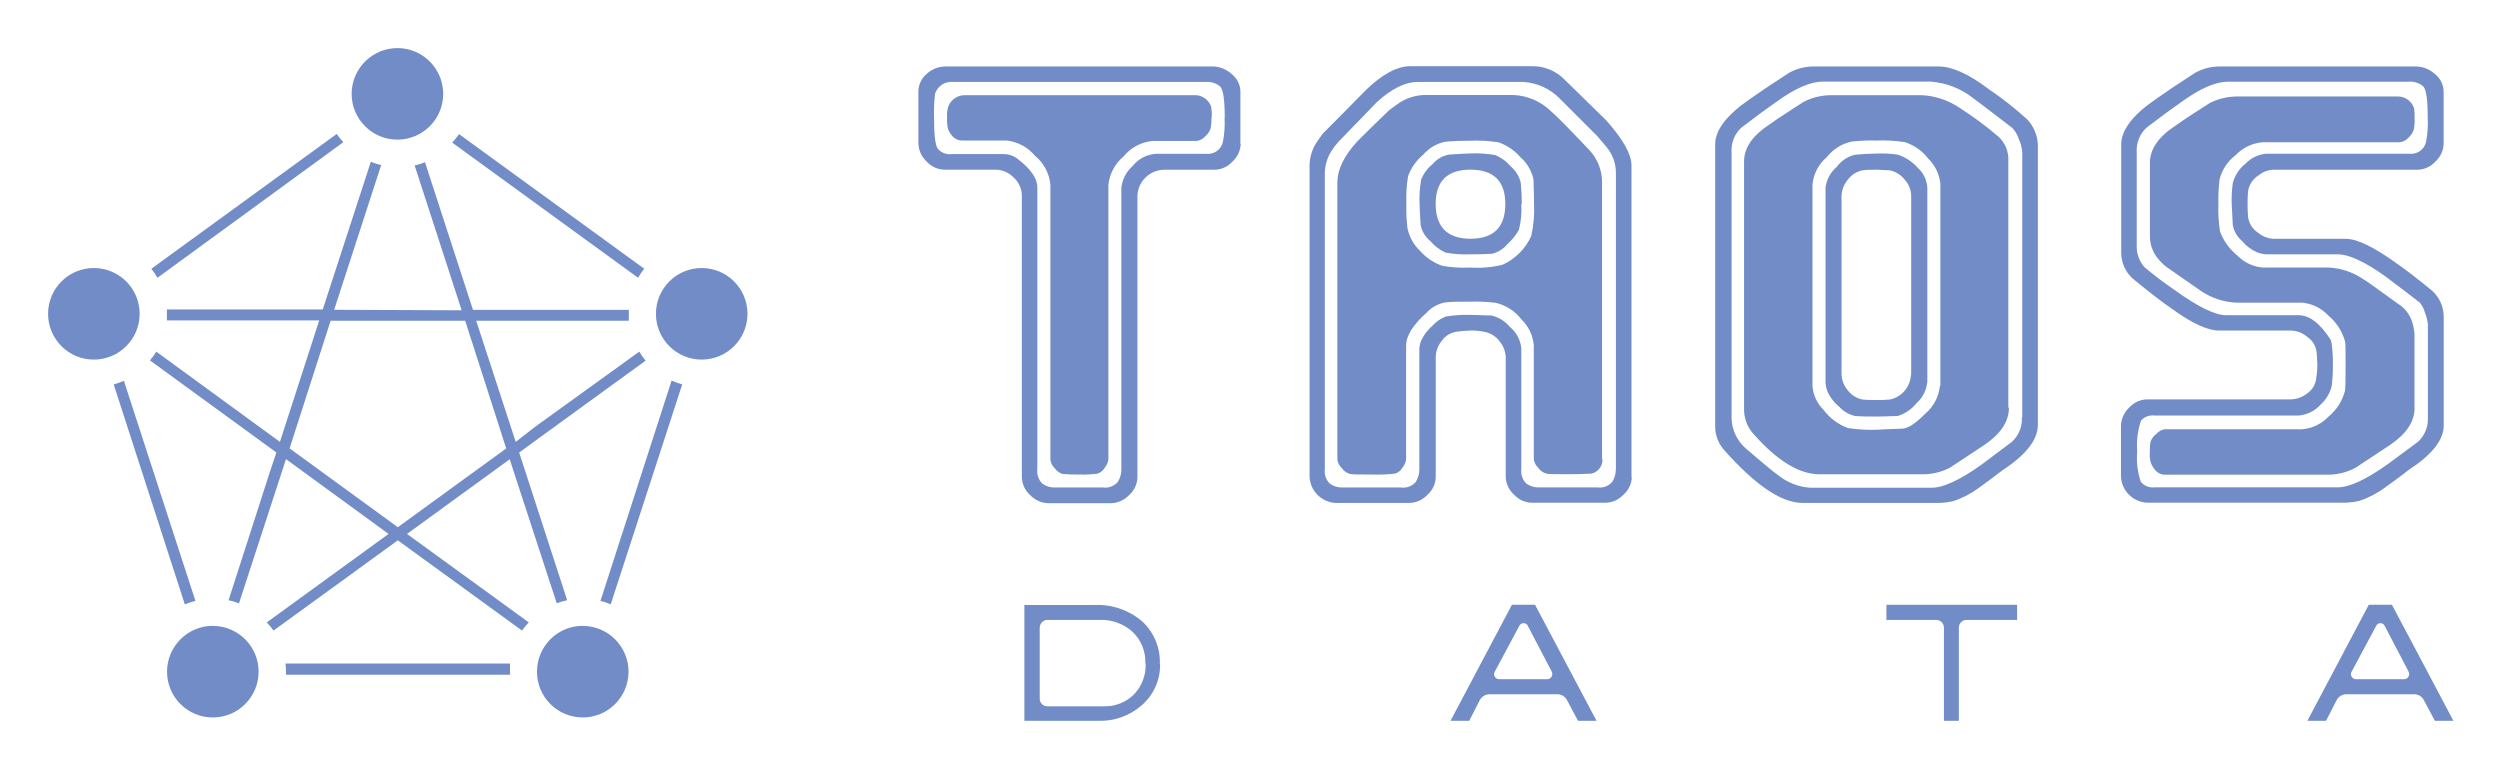
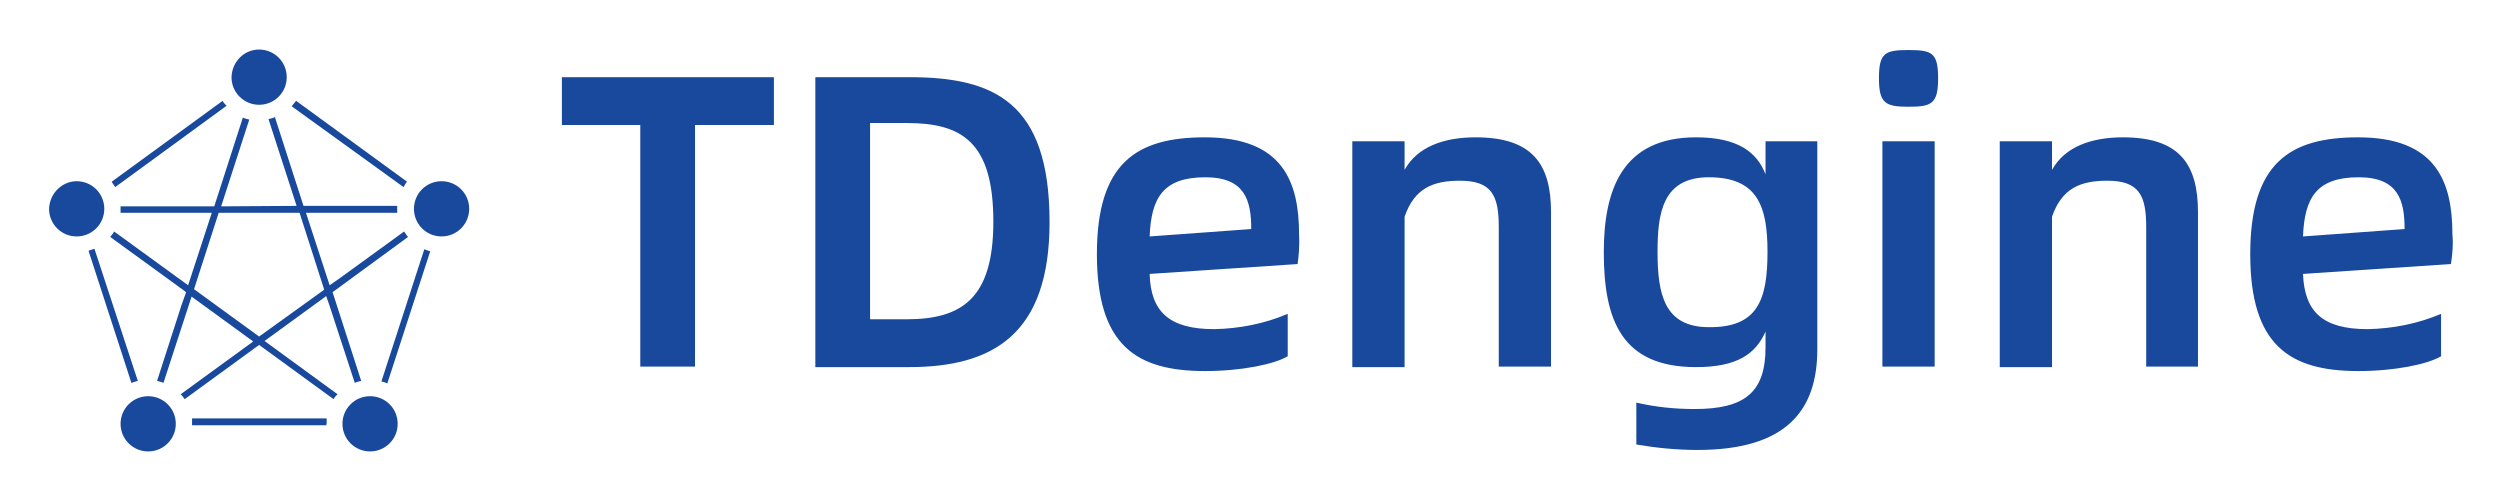
- <svg xmlns="http://www.w3.org/2000/svg" role="img" viewBox="-5.86 -5.86 304.72 93.47">
-   <g data-name="图层 2">
-     <path fill="#718cc7" fill-rule="evenodd" d="M288.45 43.86q0 2.49-3 4.52-1.49 1-4.18 2.76A7.12 7.12 0 0 1 278 52h-20c-.72 0-1.28-.48-1.69-1.42a3.61 3.61 0 0 1-.13-1.35 5.64 5.64 0 0 1 .1-1.31A2.17 2.17 0 0 1 257 47a1.7 1.7 0 0 1 1-.54h16.77a5 5 0 0 0 3.2-1.55 6 6 0 0 0 2-3.16c.05-.36.07-1.37.07-3s0-2.76-.07-3a6.31 6.31 0 0 0-2.09-3.2 4.9 4.9 0 0 0-3.16-1.52h-8.02a8.39 8.39 0 0 1-4.18-1.35q-.4-.27-4.31-3a6 6 0 0 1-1.08-1.07 4.2 4.2 0 0 1-.94-2.63v-9q0-2.49 3.1-4.51c1.07-.76 2.47-1.68 4.17-2.76a7.43 7.43 0 0 1 3.37-.81h19.67a2.07 2.07 0 0 1 1.88 1.42 6.38 6.38 0 0 1 .07 1.34 5.63 5.63 0 0 1-.1 1.28 2.22 2.22 0 0 1-.67 1 1.64 1.64 0 0 1-1.05.54h-16.7a5.08 5.08 0 0 0-3.3 1.58 5.3 5.3 0 0 0-1.95 2.94 18.73 18.73 0 0 0-.14 3 16 16 0 0 0 .2 3.37 6.84 6.84 0 0 0 2.12 2.93 4.89 4.89 0 0 0 3.07 1.45H278a8.15 8.15 0 0 1 4.18 1.41q.4.2 4.24 3a4 4 0 0 1 1.68 2.06 6.18 6.18 0 0 1 .34 1.65v9zM42.62 0A5.58 5.58 0 1 1 37 5.58 5.59 5.59 0 0 1 42.62 0zm-37 26.81A5.58 5.58 0 1 1 0 32.39a5.58 5.58 0 0 1 5.58-5.58zm14.5 43.62A5.58 5.58 0 1 1 14.5 76a5.6 5.6 0 0 1 5.58-5.58zm45.09 0A5.58 5.58 0 1 1 59.59 76a5.59 5.59 0 0 1 5.58-5.58zM50.8 33.23H34.44l-5 15.56 13.19 9.61 13.21-9.6-5-15.57zM34.87 31.9l5.73-17.64a7.4 7.4 0 0 1-1.26-.4l-5.86 18h-19v1.33h18.57L28.26 48 13.19 37a8.31 8.31 0 0 1-.77 1.07l12.81 9.33 2.6 1.89-.83 2.48-5 15.53a7.76 7.76 0 0 1 1.27.38L29 50.1l12.5 9.12L26.66 70a10.12 10.12 0 0 1 .82 1l15.15-11 15.14 11a8.15 8.15 0 0 1 .82-1L43.75 59.22l12.52-9.1.54 1.67L62 67.67a8.85 8.85 0 0 1 1.27-.37l-5.85-18L60 47.42l12.83-9.32a10 10 0 0 1-.77-1.1l-12.47 9-.35.26L57 48l-4.82-14.77h18.61a8.06 8.06 0 0 1 0-.85v-.47h-19l-5.85-18a7.4 7.4 0 0 1-1.26.4l5.73 17.65zm-22.28-5l22.59-16.43a8.16 8.16 0 0 0 .81 1L13.33 28a8.46 8.46 0 0 0-.74-1.1zm4.07 40.88L8 41a8.72 8.72 0 0 0 1.24-.45l8.72 26.83a10.9 10.9 0 0 0-1.26.41zm39.6 8.6H29v-.36a7.89 7.89 0 0 0-.06-1H56.3V76.38zM77.29 41l-8.71 26.8a8.74 8.74 0 0 0-1.25-.42L76 40.53a8.84 8.84 0 0 0 1.25.45zM50.07 10.47l22.59 16.42a9.08 9.08 0 0 0-.74 1.11L49.26 11.52a10.46 10.46 0 0 0 .81-1zm29.6 16.34a5.58 5.58 0 1 1-5.58 5.58 5.58 5.58 0 0 1 5.58-5.58zM290.07 45V33.69a5.15 5.15 0 0 0-.37-1.48 3.06 3.06 0 0 0-.64-1.21c-1.4-1.08-2.81-2.16-4.25-3.23-2.47-1.75-4.37-2.63-5.72-2.63h-8.76a4.11 4.11 0 0 1-1.08-.24 5 5 0 0 1-1.85-1.41 3.29 3.29 0 0 1-1.11-1.92c-.09-1.57-.13-2.43-.13-2.56a14.37 14.37 0 0 1 .13-2.56 4.42 4.42 0 0 1 1.55-2.36 3.94 3.94 0 0 1 2.49-1.21h17.51a1.86 1.86 0 0 0 2-1.41 12.22 12.22 0 0 0 .21-3c0-2.15-.18-3.42-.54-3.8a2.43 2.43 0 0 0-1.82-.57h-22c-1.48 0-3.34.8-5.59 2.42-1.16.81-2.6 1.86-4.31 3.17a3.73 3.73 0 0 0-1.21 3V24a3.78 3.78 0 0 0 .94 2.7 43.57 43.57 0 0 0 3.64 2.76q4.3 3.11 6.33 3.1h8.82q2 0 3.91 3a2.31 2.31 0 0 1 .13.54 17.07 17.07 0 0 1 .14 2.56 18.92 18.92 0 0 1-.14 2.52 4.44 4.44 0 0 1-1.34 2.26 4.06 4.06 0 0 1-2.7 1.35h-17.52a1.91 1.91 0 0 0-1.68.6 9.3 9.3 0 0 0-.47 3.77 9 9 0 0 0 .44 3.71 1.89 1.89 0 0 0 1.71.67h22.3q2.09 0 6-2.76l3.76-2.78a3.75 3.75 0 0 0 1.22-3zm1.93 1V32.75a4.26 4.26 0 0 0-1.41-3.17c-1.8-1.48-3.19-2.55-4.18-3.23-2.83-2.06-4.94-3.1-6.33-3.1h-8.82a3.25 3.25 0 0 1-1.92-.77 2.69 2.69 0 0 1-1.18-1.85c-.05-.54-.07-1.08-.07-1.62a15.09 15.09 0 0 1 .07-1.62 2.81 2.81 0 0 1 1.28-1.88 2.94 2.94 0 0 1 1.82-.68h17.51a3 3 0 0 0 2.22-1 3.09 3.09 0 0 0 1-2.12V5.34a2.77 2.77 0 0 0-1.08-2.19 3.48 3.48 0 0 0-2.29-.91h-23.88a6.16 6.16 0 0 0-3.1.81c-2.15 1.39-3.72 2.45-4.71 3.16-2.83 1.93-4.24 3.78-4.24 5.53v13.2a4.24 4.24 0 0 0 1.41 3.16q3.11 2.56 4.72 3.64c2.46 1.8 4.4 2.69 5.79 2.69h8.82a3.21 3.21 0 0 1 1.95.78A2.57 2.57 0 0 1 276.5 37c.06.69.1 1.24.1 1.65a9.73 9.73 0 0 1-.14 1.61 2.58 2.58 0 0 1-1.14 1.86 3.38 3.38 0 0 1-1.89.7h-17.58a3 3 0 0 0-2.19 1 3.16 3.16 0 0 0-1 2.23v6.19a3.34 3.34 0 0 0 3.16 3.17h24.28a9 9 0 0 0 1.55-.2 11 11 0 0 0 3.16-1.62c1-.72 2-1.44 2.9-2.16Q292 48.65 292 46zm-64.91-6.2V17.93a3 3 0 0 0-.78-1.88 3.1 3.1 0 0 0-1.85-1.15c-.4 0-.94-.07-1.62-.07s-1.19 0-1.68.07a2.94 2.94 0 0 0-1.82 1.18 3.21 3.21 0 0 0-.74 1.92v21.69a3.15 3.15 0 0 0 .74 2 3 3 0 0 0 1.82 1.15q.54.06 1.68.06a16 16 0 0 0 1.62-.06 3.16 3.16 0 0 0 2-1.28 3.36 3.36 0 0 0 .61-1.76zm1.95 1a3.91 3.91 0 0 1-1.28 2.46 4.76 4.76 0 0 1-2.29 1.58c-.49 0-1.37.07-2.63.07-1 0-1.86 0-2.62-.07a3.76 3.76 0 0 1-1.89-1.11 5.13 5.13 0 0 1-1.41-1.79 3.6 3.6 0 0 1-.27-1.14V17a3.93 3.93 0 0 1 1.35-2.5 3.92 3.92 0 0 1 2.24-1.5c.94-.09 1.82-.14 2.62-.14a12.54 12.54 0 0 1 2.63.14 5.71 5.71 0 0 1 2.42 1.61 3.52 3.52 0 0 1 1.15 2.39v23.7zm1.55.4a5.11 5.11 0 0 1-1.79 3.37c-1.19 1.21-2.14 1.82-2.86 1.82l-1.65.06-1.45.07a19 19 0 0 1-3.43-.2 6.46 6.46 0 0 1-3-2.22 4.59 4.59 0 0 1-1.35-2.9V16.65a4.92 4.92 0 0 1 1.75-3.36 5.23 5.23 0 0 1 3-1.89 22 22 0 0 1 3.09-.13 17.61 17.61 0 0 1 3.44.2 5.91 5.91 0 0 1 2.83 2 5 5 0 0 1 1.48 3.07V41.1zm8.41 2.66q0 2.49-3 4.52-1.49 1-4.18 2.76a7.12 7.12 0 0 1-3.23.81h-12.66q-3.7 0-8-4.85a4.43 4.43 0 0 1-1.21-3.17V13.82q0-2.49 3.1-4.51c1.07-.76 2.47-1.68 4.17-2.76a7.43 7.43 0 0 1 3.37-.81h11A9 9 0 0 1 233 7.29a42.19 42.19 0 0 1 4.72 3.5 3.73 3.73 0 0 1 1.21 3v30zm1.58 1.14a3.75 3.75 0 0 1-1.22 3l-3.77 2.83q-3.9 2.76-6 2.76h-14.81a7 7 0 0 1-3.84-1.48q-.87-.6-4-3.3a4.7 4.7 0 0 1-.74-.81 5 5 0 0 1-1-2.89V12.68a3.73 3.73 0 0 1 1.21-3c1.71-1.31 3.15-2.36 4.31-3.17 2.25-1.62 4.11-2.42 5.59-2.42h13.2a9.52 9.52 0 0 1 5.12 2c.32.22 1.91 1.44 4.78 3.64a3.46 3.46 0 0 1 .78 1.31 4.71 4.71 0 0 1 .44 1.65V45zm1.95.94q0 2.7-4.31 5.52c-.94.72-1.91 1.44-2.9 2.16a11 11 0 0 1-3.16 1.62 9 9 0 0 1-1.55.2h-16.77q-3.84 0-9.57-6.47a4.33 4.33 0 0 1-1.07-3V11.74c0-1.75 1.41-3.6 4.24-5.53 1-.71 2.56-1.77 4.71-3.16a6.16 6.16 0 0 1 3.1-.81h15.16q2.49 0 6.13 2.76a42.2 42.2 0 0 1 4.71 3.71 4.81 4.81 0 0 1 1.28 3V46zM177.62 19c0-2.78-1.42-4.18-4.25-4.18s-4.24 1.4-4.24 4.18 1.41 4.24 4.24 4.24 4.25-1.41 4.25-4.24zm1.95 0a10 10 0 0 1-.3 3.17 7 7 0 0 1-1.42 1.75 3.47 3.47 0 0 1-1.85 1.15c-.81.05-1.68.07-2.63.07a14 14 0 0 1-3-.2 5.18 5.18 0 0 1-1.89-1.42 3.33 3.33 0 0 1-1.18-1.95c-.09-1.35-.13-2.2-.13-2.56a13.39 13.39 0 0 1 .2-3 4.75 4.75 0 0 1 1.41-1.89 3.36 3.36 0 0 1 2-1.14c1.39-.09 2.26-.14 2.62-.14a14.25 14.25 0 0 1 3 .2 5 5 0 0 1 1.88 1.38 3.72 3.72 0 0 1 1.22 2 24.55 24.55 0 0 1 .13 2.56zm1.55 0a14.45 14.45 0 0 1-.34 3.91 7 7 0 0 1-3.5 3.5 12.62 12.62 0 0 1-3.91.34 14.83 14.83 0 0 1-3.43-.21 6.39 6.39 0 0 1-2.7-1.81A5.33 5.33 0 0 1 165.7 22a19.12 19.12 0 0 1-.14-3 17.27 17.27 0 0 1 .2-3.37 6.07 6.07 0 0 1 1.85-2.63 4.82 4.82 0 0 1 2.66-1.58c1-.09 2-.13 3.1-.13a17.61 17.61 0 0 1 3.44.2 6.35 6.35 0 0 1 2.66 1.82 4.92 4.92 0 0 1 1.58 2.69c0 .58.07 1.59.07 3zm8.35 31.12a1.76 1.76 0 0 1-1.35 1.75c-.22 0-1.16.07-2.83.07-1.48 0-2.36 0-2.66-.07a1.81 1.81 0 0 1-1-.71 1.84 1.84 0 0 1-.54-1V36.25a5 5 0 0 0-1.52-3.2 5.5 5.5 0 0 0-3.13-2 19.89 19.89 0 0 0-3.1-.14c-1.39 0-2.42 0-3.1.1a4.09 4.09 0 0 0-2.22 1.25q-2.49 2.22-2.49 4v13.87a1.93 1.93 0 0 1-.44 1 1.53 1.53 0 0 1-.91.74 19.92 19.92 0 0 1-2.83.11c-1.48 0-2.36 0-2.66-.07a1.81 1.81 0 0 1-1-.71 1.84 1.84 0 0 1-.54-1V16.38q0-2.35 2.42-5 1.89-1.89 3.78-3.7c.09-.09.44-.36 1.07-.81a5.84 5.84 0 0 1 3.57-1.15h10.64a7 7 0 0 1 4.58 2c.54.44 2.09 2 4.65 4.71a5.69 5.69 0 0 1 1.55 4v33.7zm1.62 1.21a2.81 2.81 0 0 1-.44 1.55 2 2 0 0 1-1.79.67h-7.13a2.47 2.47 0 0 1-1.55-.47 2.09 2.09 0 0 1-.61-1.75V36.66a3.8 3.8 0 0 0-1.38-2.66 4.19 4.19 0 0 0-2.26-1.41c-.94 0-1.79-.07-2.56-.07a16 16 0 0 0-3 .2 4.23 4.23 0 0 0-1.65 1.14 5.52 5.52 0 0 0-1.31 1.69 3.11 3.11 0 0 0-.27 1.08v14.71a2.81 2.81 0 0 1-.44 1.55 2 2 0 0 1-1.79.67h-7.14a2.46 2.46 0 0 1-1.54-.47 2.09 2.09 0 0 1-.61-1.75v-36.1a5.21 5.21 0 0 1 .81-2.7 8.46 8.46 0 0 1 .81-1.07Q159.64 9 162 6.55c1.8-1.62 3.44-2.42 4.92-2.42h12.93a6.79 6.79 0 0 1 4.38 2l4.58 4.58 1.14 1.34a4.89 4.89 0 0 1 1.15 3.17v36.1zm1.95 1a3 3 0 0 1-1 2.09 3.09 3.09 0 0 1-2.22 1h-9a3.07 3.07 0 0 1-2.15-1 3 3 0 0 1-1-2.19V37.67a3.21 3.21 0 0 0-.74-1.92 3 3 0 0 0-1.93-1.18 7.65 7.65 0 0 0-1.62-.14 14.71 14.71 0 0 0-1.68.14 2.64 2.64 0 0 0-1.82 1.11 3.21 3.21 0 0 0-.74 1.92v14.75a3 3 0 0 1-1 2.09 3.09 3.09 0 0 1-2.22 1h-9a3.34 3.34 0 0 1-3.16-3.17v-38a5.21 5.21 0 0 1 .81-2.7c.17-.27.44-.65.8-1.14 1.75-1.75 3.51-3.53 5.26-5.32q3-2.89 5.38-2.9h14.82a5.42 5.42 0 0 1 4 1.62l5.11 5Q193 12.28 193 14.3v38.05zM141.8 8.5a5.63 5.63 0 0 1-.1 1.28 2.17 2.17 0 0 1-.68 1 1.62 1.62 0 0 1-1 .54h-5.39a5.15 5.15 0 0 0-3.53 1.88 5.25 5.25 0 0 0-1.86 3.44v33.49a2 2 0 0 1-.43 1 1.61 1.61 0 0 1-.88.74 12.82 12.82 0 0 1-2.19.11 19.35 19.35 0 0 1-2.09-.07 1.86 1.86 0 0 1-.94-.68 1.72 1.72 0 0 1-.54-1.07V16.65a5.19 5.19 0 0 0-1.88-3.53 5.25 5.25 0 0 0-3.44-1.85h-5.45c-.72 0-1.28-.45-1.69-1.35a4.32 4.32 0 0 1-.13-1.42 3.58 3.58 0 0 1 .13-1.34 2.17 2.17 0 0 1 1.89-1.42h28.29a2.08 2.08 0 0 1 1.88 1.42 6.38 6.38 0 0 1 .07 1.34zm1.62 0c0-2.15-.18-3.42-.54-3.8a2.43 2.43 0 0 0-1.82-.57h-30.71a2.09 2.09 0 0 0-2.23 1.41 18.24 18.24 0 0 0-.13 3c0 2 .14 3.26.44 3.71a1.89 1.89 0 0 0 1.71.67h6.27a2.73 2.73 0 0 1 1.61.47q2.57 1.89 2.56 3.64v34.31a2.12 2.12 0 0 0 .61 1.75 2.47 2.47 0 0 0 1.55.47h5.86a2 2 0 0 0 1.78-.67 2.81 2.81 0 0 0 .44-1.55V17a4.19 4.19 0 0 1 1.38-2.63 3.93 3.93 0 0 1 2.8-1.48h6.19a1.87 1.87 0 0 0 2-1.41 12.22 12.22 0 0 0 .21-3zM287.72 76l-2.93-5.6a.52.52 0 0 0-.5-.3.54.54 0 0 0-.51.3l-3 5.6a.58.58 0 0 0 0 .62.62.62 0 0 0 .55.31h5.83a.62.62 0 0 0 .54-.31.56.56 0 0 0 0-.62zm5.46 6h-2.26c-.11-.19-.54-1-1.3-2.45a1.35 1.35 0 0 0-1.27-.79h-8.15a1.36 1.36 0 0 0-1.29.79L277.66 82h-2.28l7.49-14.15h2.81q.26.45 7.5 14.15zM240 69.7h-6.1a.94.94 0 0 0-1 .93V82h-1.82V70.63a.94.94 0 0 0-.93-.93h-6.08v-1.84H240v1.84zM183.28 76l-2.93-5.6a.52.52 0 0 0-.5-.3.54.54 0 0 0-.51.3l-3 5.6a.58.58 0 0 0 0 .62.61.61 0 0 0 .55.31h5.83a.62.62 0 0 0 .54-.31.58.58 0 0 0 0-.62zm5.46 6h-2.26c-.11-.19-.54-1-1.3-2.45a1.35 1.35 0 0 0-1.27-.79h-8.15a1.36 1.36 0 0 0-1.29.79L173.22 82h-2.28l7.49-14.15h2.81l7.5 14.15zm-55-7a5 5 0 0 0-1.56-3.85 5.61 5.61 0 0 0-4-1.45h-6.38a.91.91 0 0 0-.66.28 1 1 0 0 0-.27.67v8.63a.94.94 0 0 0 .27.68.9.9 0 0 0 .66.27h6.89a5 5 0 0 0 3.66-1.44 5.14 5.14 0 0 0 1.43-3.79zm1.8.06a6.46 6.46 0 0 1-2.29 5.09A7.66 7.66 0 0 1 128 82h-9V67.88h8.51a8.41 8.41 0 0 1 5.85 2 6.71 6.71 0 0 1 2.15 5.2zm9.79-63.37V5.34a2.77 2.77 0 0 0-1.08-2.19 3.48 3.48 0 0 0-2.25-.91h-32.6a3.44 3.44 0 0 0-2.32.91 2.87 2.87 0 0 0-1 2.26v6.19a3.12 3.12 0 0 0 1 2.22 3 3 0 0 0 2.19 1h6.26a3.12 3.12 0 0 1 2.16.95 3 3 0 0 1 1 2.22v34.29a3 3 0 0 0 1 2.19 3.15 3.15 0 0 0 2.13 1h7.74a3.09 3.09 0 0 0 2.22-1 3 3 0 0 0 1-2.09V17.93a3.31 3.31 0 0 1 3.17-3.1h6.2a3 3 0 0 0 2.22-1 3.09 3.09 0 0 0 1-2.16z" data-name="图层 1" />
+ <svg xmlns="http://www.w3.org/2000/svg" role="img" viewBox="-3.75 1.75 507.00 101.00">
+   <style>svg {enable-background:new 0 0 1000 210}</style>
+   <g fill="#18499d">
+     <path d="M153.2 27.1h-16v49h-11.1v-49h-15.9v-9.7h43L153.2 27.1zM180.6 17.4c17.1 0 28.5 4.9 28.5 29.4 0 22.7-11.4 29.4-28.5 29.4h-19V17.4H180.6zM180.1 66.5c11.3 0 17.6-4.3 17.6-19.8 0-16.3-6.5-20-17.6-20h-7.4v39.8L180.1 66.5zM259.4 55.3l-30 2c.2 7.7 4 11.2 13.1 11.2 5.1-.1 10.2-1.1 14.9-3.1V74c-2.7 1.6-9.3 3-16.8 3-13.9 0-21.9-5.2-21.9-23.7s8-23.7 21.9-23.7c15.8 0 19.1 9 19.1 19.7C259.8 51.3 259.7 53.3 259.4 55.3zM250 48.2c0-5.7-1.2-10.5-9.3-10.5-8.5 0-11 4.1-11.3 12L250 48.2zM310.8 44.8v31.3h-10.6V47.8c0-6.4-1.4-9.4-7.9-9.4-5.4 0-9.2 1.5-11.2 7.3v30.5h-10.6V30.4h10.6v5.8c2.6-4.7 8-6.6 14.4-6.6C307.1 29.6 310.8 35.1 310.8 44.8zM364.8 30.4v42.2c0 12.6-6.5 20.4-24.3 20.4-4.1 0-8.3-.4-12.4-1.1v-8.5c3.9.9 7.8 1.3 11.8 1.3 10.1 0 14.4-3.3 14.4-12.5v-3.2c-2 4.5-5.7 7.2-14.1 7.2-15 0-18.7-9.4-18.7-23.3 0-12.6 3.7-23.3 18.7-23.3 8.6 0 12.4 3.1 14.1 7.5v-6.7H364.8zM354.7 52.8c0-9.2-2-15.1-11.9-15.1-9.4 0-10.4 7.3-10.4 15.1 0 8.5 1.3 15.3 10.4 15.3C352.7 68.2 354.7 62.6 354.7 52.8zM377.3 17.6c0-5.2 1.3-5.7 6-5.7s6 .5 6 5.7-1.3 5.8-6 5.8S377.3 22.7 377.3 17.6zM378 30.4h10.6v45.7H378L378 30.4zM442 44.8v31.3h-10.5V47.8c0-6.4-1.4-9.4-7.9-9.4-5.4 0-9.2 1.5-11.2 7.3v30.5h-10.6V30.4h10.6v5.8c2.6-4.7 8-6.6 14.4-6.6C438.3 29.6 442 35.1 442 44.8zM493.3 55.3l-30 2c.3 7.7 4 11.2 13.1 11.2 5.1-.1 10.2-1.1 14.9-3.1V74c-2.7 1.6-9.3 3-16.8 3-13.9 0-21.9-5.2-21.9-23.7s8-23.7 21.9-23.7c15.8 0 19.1 9 19.1 19.7C493.8 51.3 493.6 53.3 493.3 55.3zM483.9 48.2c0-5.7-1.2-10.5-9.3-10.5-8.5 0-11 4.1-11.3 12L483.9 48.2z" />
+     <path fill-rule="evenodd" d="M48.8,11.8c3.1,0,5.6,2.5,5.6,5.6c0,3.1-2.5,5.6-5.6,5.6s-5.6-2.5-5.6-5.6c0,0,0,0,0,0 C43.3,14.3,45.7,11.8,48.8,11.8z M11.8,38.5c3.1,0,5.6,2.5,5.6,5.6c0,3.1-2.5,5.6-5.6,5.6s-5.6-2.5-5.6-5.6 C6.3,41,8.8,38.5,11.8,38.5z M26.3,82.1c3.1,0,5.6,2.5,5.6,5.6s-2.5,5.6-5.6,5.6c-3.1,0-5.6-2.5-5.6-5.6 C20.7,84.6,23.2,82.1,26.3,82.1z M71.3,82.1c3.1,0,5.6,2.5,5.6,5.6s-2.5,5.6-5.6,5.6s-5.6-2.5-5.6-5.6 C65.7,84.6,68.2,82.1,71.3,82.1z M57,44.9H40.6l-5,15.5l13.2,9.6L62,60.5L57,44.9L57,44.9z M41.1,43.6L46.8,26 c-0.4-0.1-0.9-0.2-1.3-0.4l-5.8,18h-19c0,0.2,0,0.3,0,0.5c0,0.3,0,0.6,0,0.8h18.5l-4.8,14.7l-15-10.9c-0.2,0.4-0.5,0.7-0.8,1.1 l12.8,9.3l0,0l2.6,1.9l-0.9,2.5l0,0l-5,15.5c0.4,0.1,0.9,0.2,1.3,0.4l5.7-17.5l12.5,9.1L32.9,81.7c0.3,0.3,0.6,0.7,0.8,1l15.1-11 l15.1,11c0.2-0.4,0.5-0.7,0.8-1L49.9,70.9l12.5-9.1l0.6,1.7l0,0l5.2,15.9c0.4-0.2,0.8-0.3,1.3-0.4l-5.8-18l2.6-1.9L79,49.8 c-0.3-0.3-0.5-0.7-0.8-1.1l-12.4,9L65.4,58l-2.3,1.6l-4.8-14.7h18.5c0-0.3,0-0.6,0-0.9c0-0.2,0-0.3,0-0.5h-19l-5.8-18 c-0.4,0.2-0.8,0.3-1.3,0.4l5.7,17.6L41.1,43.6z M18.9,38.6l22.5-16.4c0.2,0.4,0.5,0.7,0.8,1L19.6,39.7C19.4,39.3,19.1,39,18.9,38.6 L18.9,38.6z M22.9,79.4l-8.7-26.8c0.4-0.1,0.8-0.3,1.2-0.4L24.2,79C23.7,79.1,23.3,79.3,22.9,79.4L22.9,79.4z M62.5,88H35.2 c0-0.1,0-0.2,0-0.4c0-0.3,0-0.6,0-1h27.3c0,0.3,0,0.6,0,1C62.4,87.8,62.4,87.9,62.5,88L62.5,88z M83.5,52.7l-8.7,26.8 c-0.4-0.2-0.8-0.3-1.2-0.4l8.7-26.8C82.6,52.4,83,52.6,83.5,52.7z M56.3,22.2l22.5,16.4c-0.3,0.3-0.5,0.7-0.7,1.1L55.4,23.3 C55.7,22.9,56,22.6,56.3,22.2z M85.8,38.5c3.1,0,5.6,2.5,5.6,5.6c0,3.1-2.5,5.6-5.6,5.6s-5.6-2.5-5.6-5.6 C80.2,41,82.7,38.5,85.8,38.5z" clip-rule="evenodd" />
  </g>
</svg>
